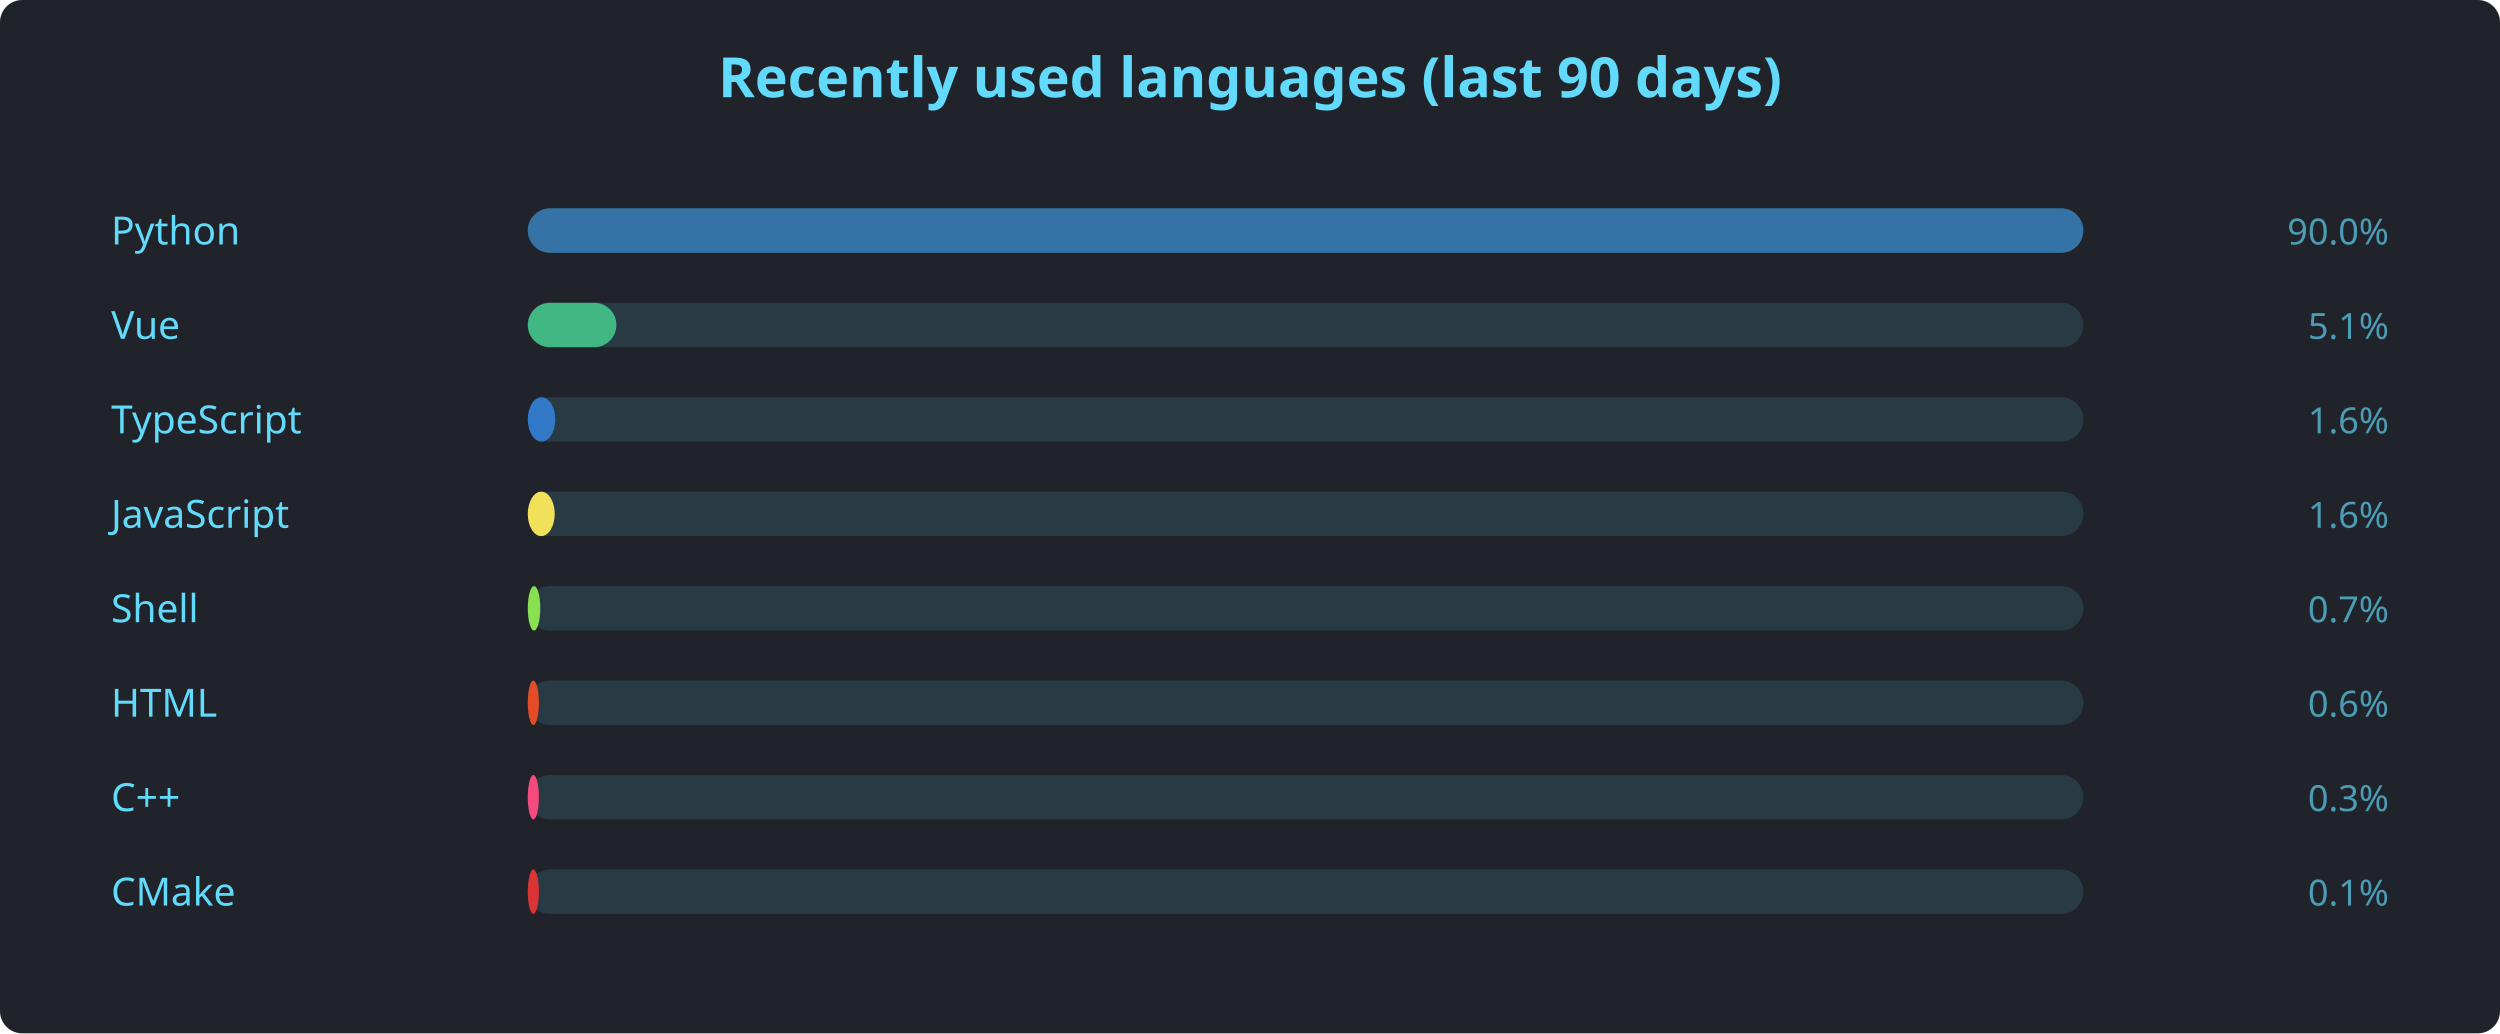
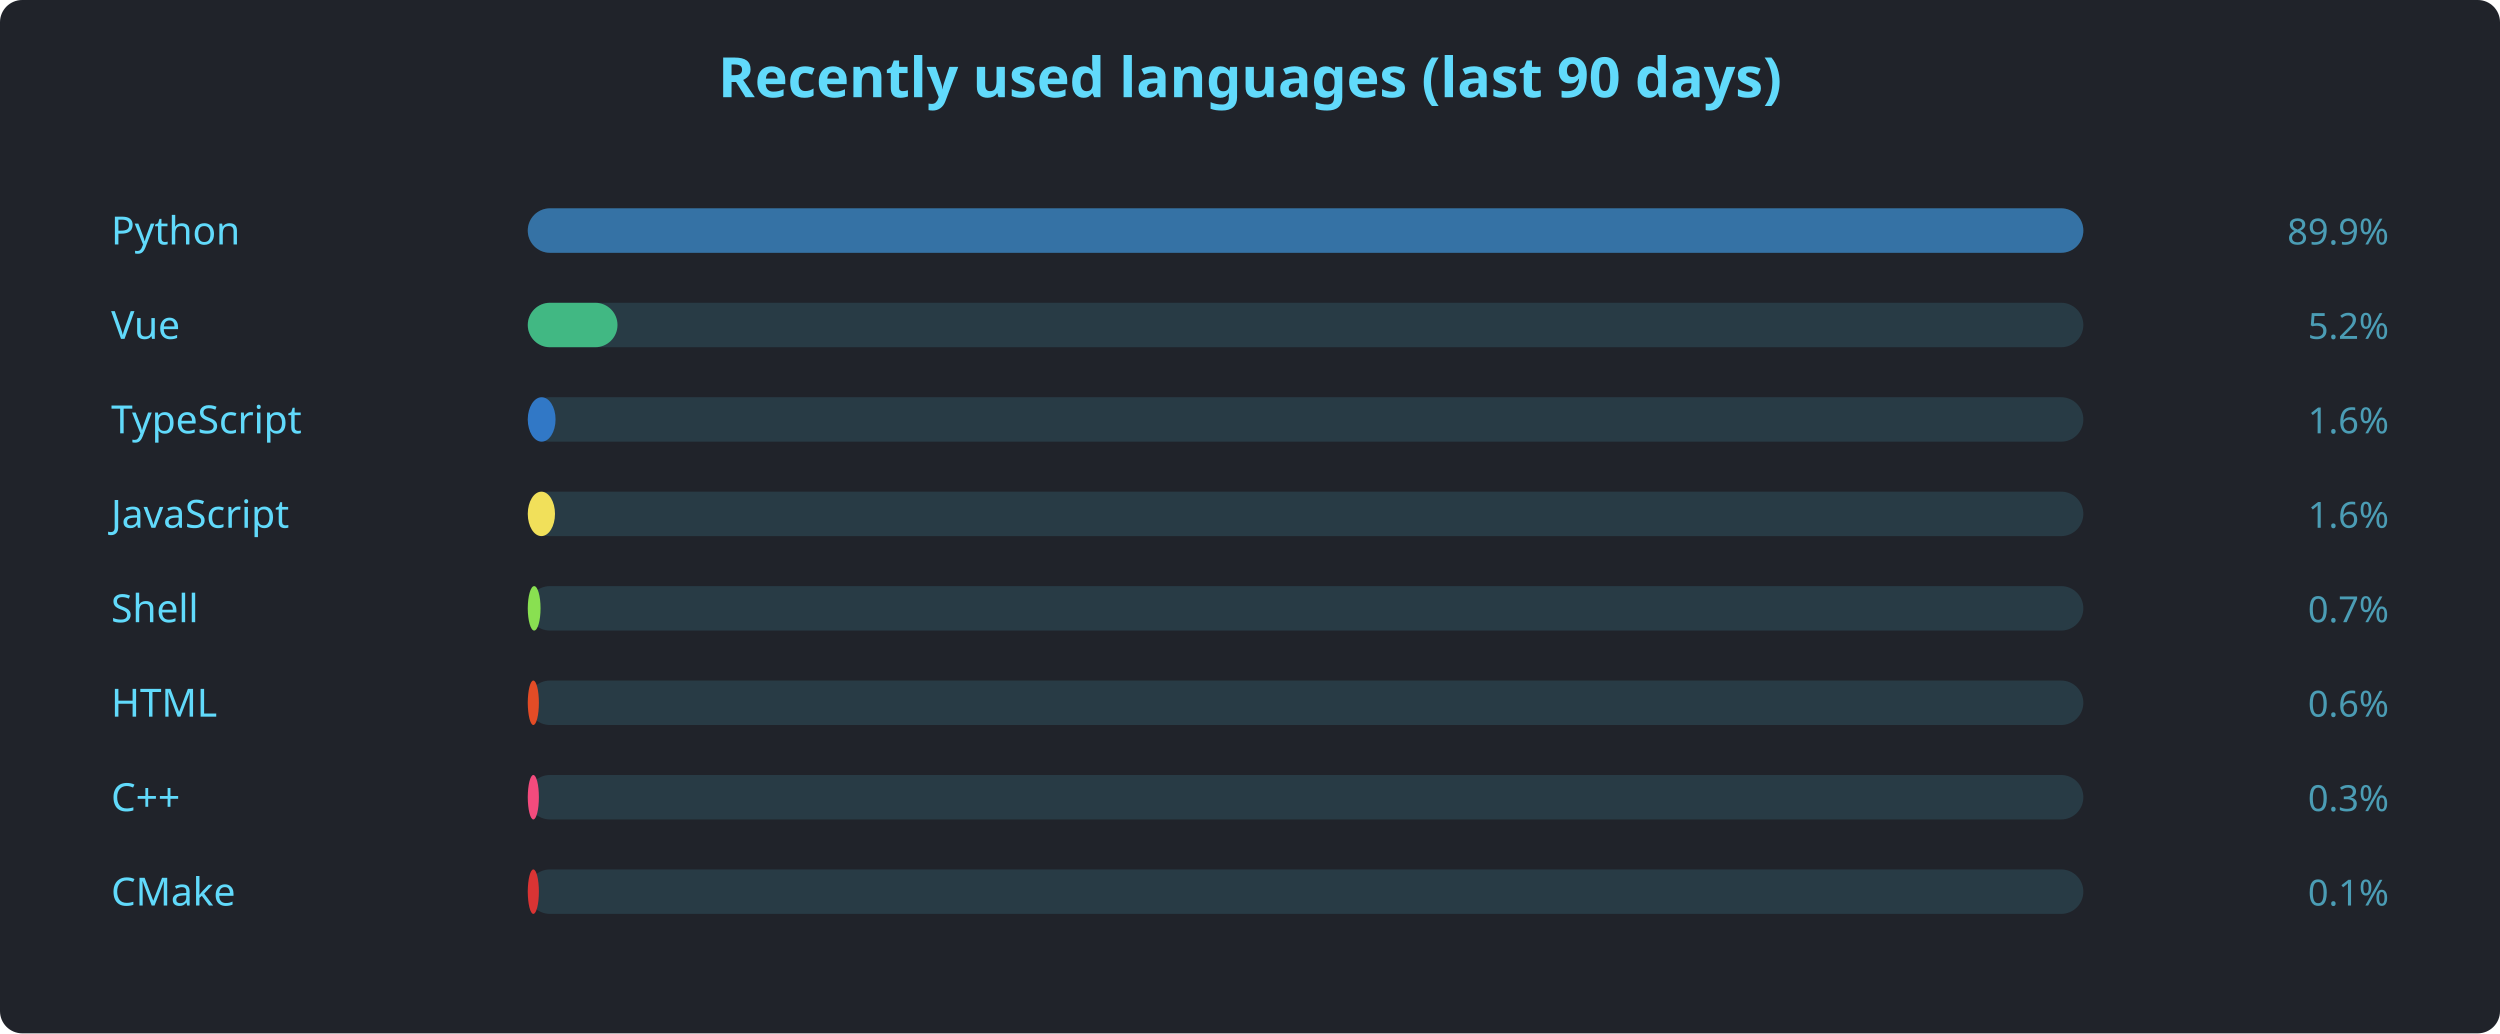
<svg xmlns="http://www.w3.org/2000/svg" width="900" height="372" viewBox="0 0 900 372" font-family="'Segoe UI', Ubuntu, sans-serif">
  <rect width="900" height="372" rx="8" fill="#20232a" />
  <text x="450" y="35" text-anchor="middle" fill="#61dafb" font-size="20" font-weight="600">Recently used languages (last 90 days)</text>
  <text x="40" y="88" fill="#61dafb" font-size="14">Python</text>
  <rect x="190" y="75" width="560" height="16" rx="8" fill="#61dafb22" />
  <rect x="190" y="75" width="560.0" height="16" rx="8" fill="#3572A5" />
-   <text x="860" y="88" text-anchor="end" fill="#61dafbaa" font-size="13">90.0%</text>
+   <text x="860" y="88" text-anchor="end" fill="#61dafbaa" font-size="13">89.9%</text>
  <text x="40" y="122" fill="#61dafb" font-size="14">Vue</text>
  <rect x="190" y="109" width="560" height="16" rx="8" fill="#61dafb22" />
-   <rect x="190" y="109" width="31.9" height="16" rx="8" fill="#41b883" />
-   <text x="860" y="122" text-anchor="end" fill="#61dafbaa" font-size="13">5.1%</text>
+   <rect x="190" y="109" width="32.3" height="16" rx="8" fill="#41b883" />
+   <text x="860" y="122" text-anchor="end" fill="#61dafbaa" font-size="13">5.2%</text>
  <text x="40" y="156" fill="#61dafb" font-size="14">TypeScript</text>
  <rect x="190" y="143" width="560" height="16" rx="8" fill="#61dafb22" />
-   <rect x="190" y="143" width="9.9" height="16" rx="8" fill="#3178c6" />
+   <rect x="190" y="143" width="10.0" height="16" rx="8" fill="#3178c6" />
  <text x="860" y="156" text-anchor="end" fill="#61dafbaa" font-size="13">1.6%</text>
  <text x="40" y="190" fill="#61dafb" font-size="14">JavaScript</text>
  <rect x="190" y="177" width="560" height="16" rx="8" fill="#61dafb22" />
-   <rect x="190" y="177" width="9.7" height="16" rx="8" fill="#f1e05a" />
+   <rect x="190" y="177" width="9.8" height="16" rx="8" fill="#f1e05a" />
  <text x="860" y="190" text-anchor="end" fill="#61dafbaa" font-size="13">1.6%</text>
  <text x="40" y="224" fill="#61dafb" font-size="14">Shell</text>
  <rect x="190" y="211" width="560" height="16" rx="8" fill="#61dafb22" />
-   <rect x="190" y="211" width="4.5" height="16" rx="8" fill="#89e051" />
+   <rect x="190" y="211" width="4.6" height="16" rx="8" fill="#89e051" />
  <text x="860" y="224" text-anchor="end" fill="#61dafbaa" font-size="13">0.7%</text>
  <text x="40" y="258" fill="#61dafb" font-size="14">HTML</text>
  <rect x="190" y="245" width="560" height="16" rx="8" fill="#61dafb22" />
  <rect x="190" y="245" width="4.0" height="16" rx="8" fill="#e34c26" />
  <text x="860" y="258" text-anchor="end" fill="#61dafbaa" font-size="13">0.6%</text>
  <text x="40" y="292" fill="#61dafb" font-size="14">C++</text>
  <rect x="190" y="279" width="560" height="16" rx="8" fill="#61dafb22" />
  <rect x="190" y="279" width="4.0" height="16" rx="8" fill="#f34b7d" />
  <text x="860" y="292" text-anchor="end" fill="#61dafbaa" font-size="13">0.3%</text>
  <text x="40" y="326" fill="#61dafb" font-size="14">CMake</text>
  <rect x="190" y="313" width="560" height="16" rx="8" fill="#61dafb22" />
  <rect x="190" y="313" width="4.0" height="16" rx="8" fill="#DA3434" />
  <text x="860" y="326" text-anchor="end" fill="#61dafbaa" font-size="13">0.1%</text>
</svg>
